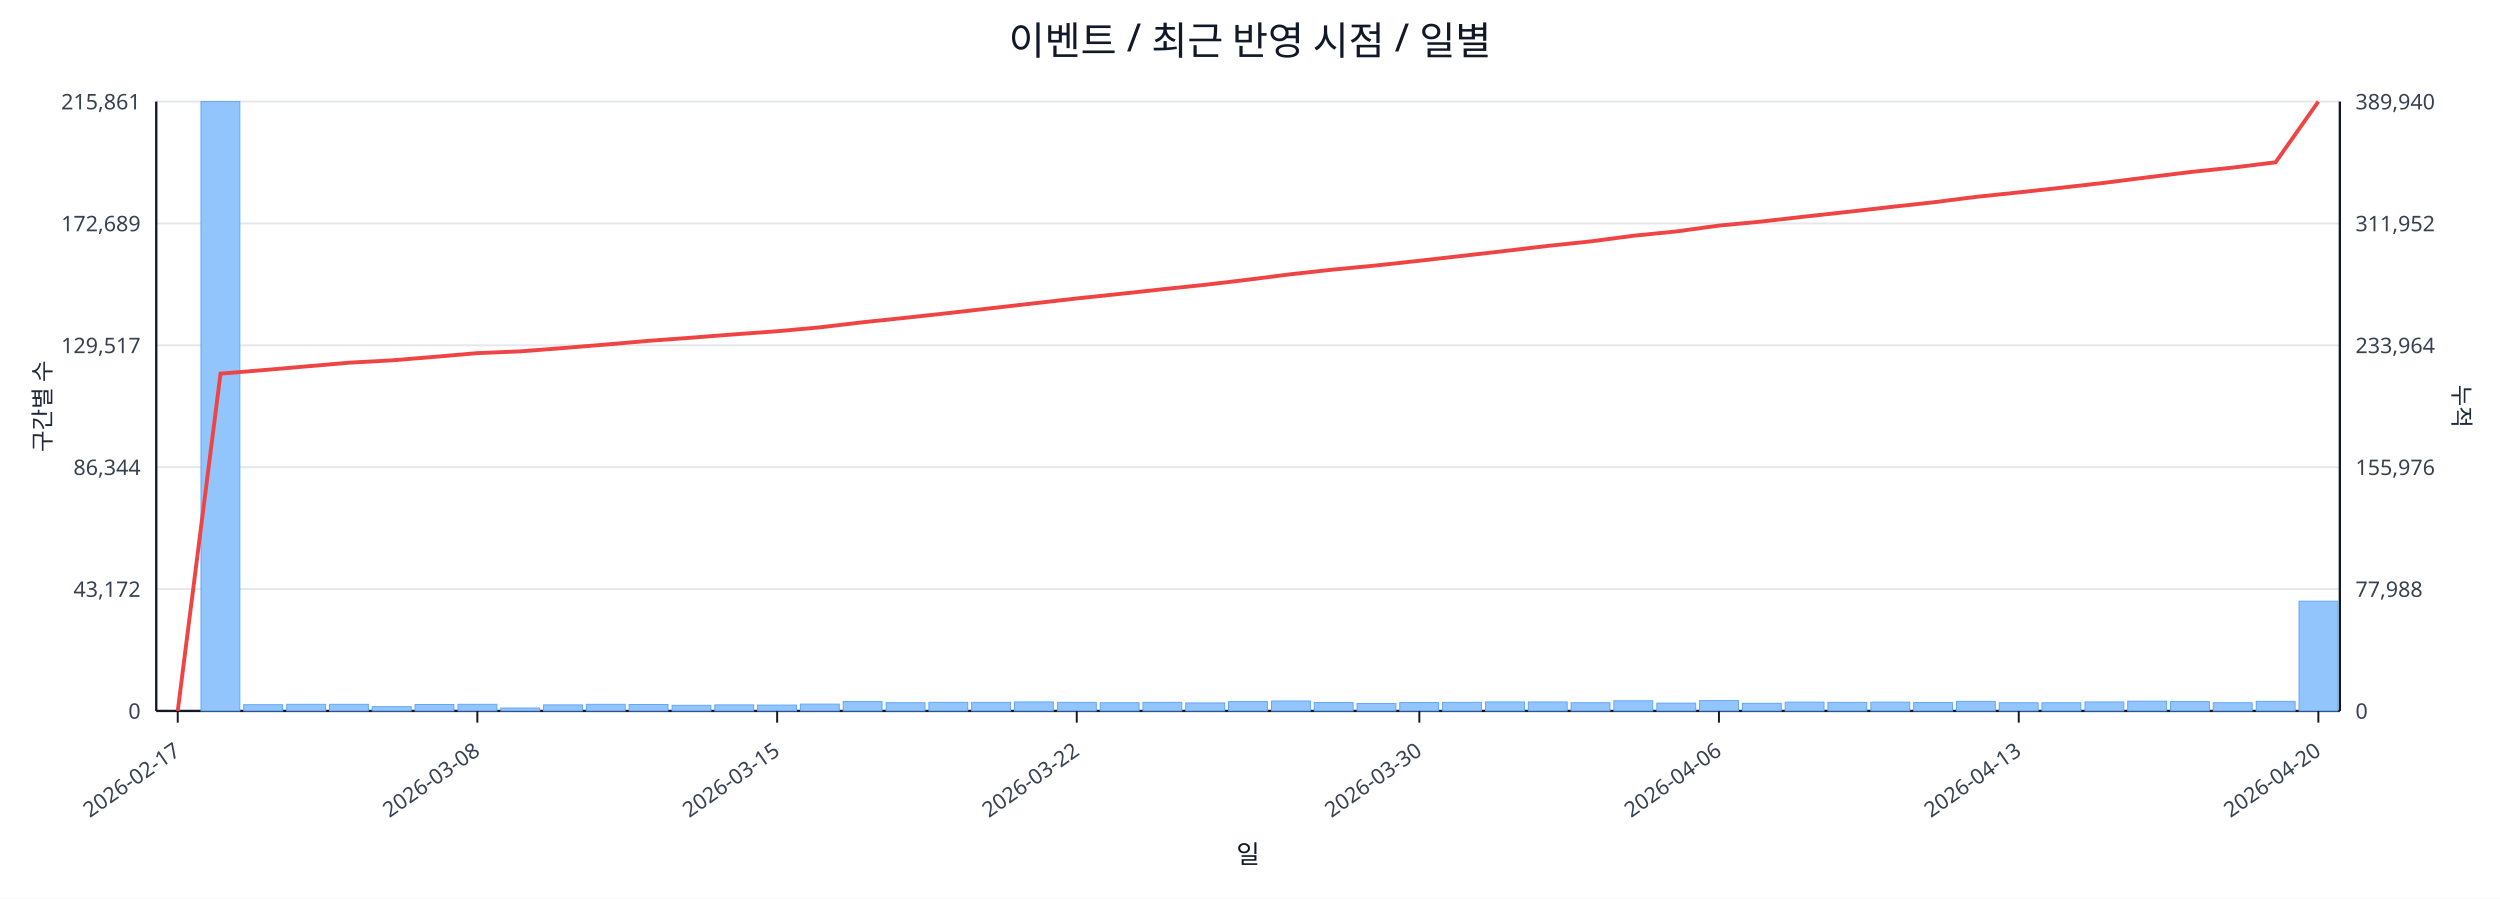
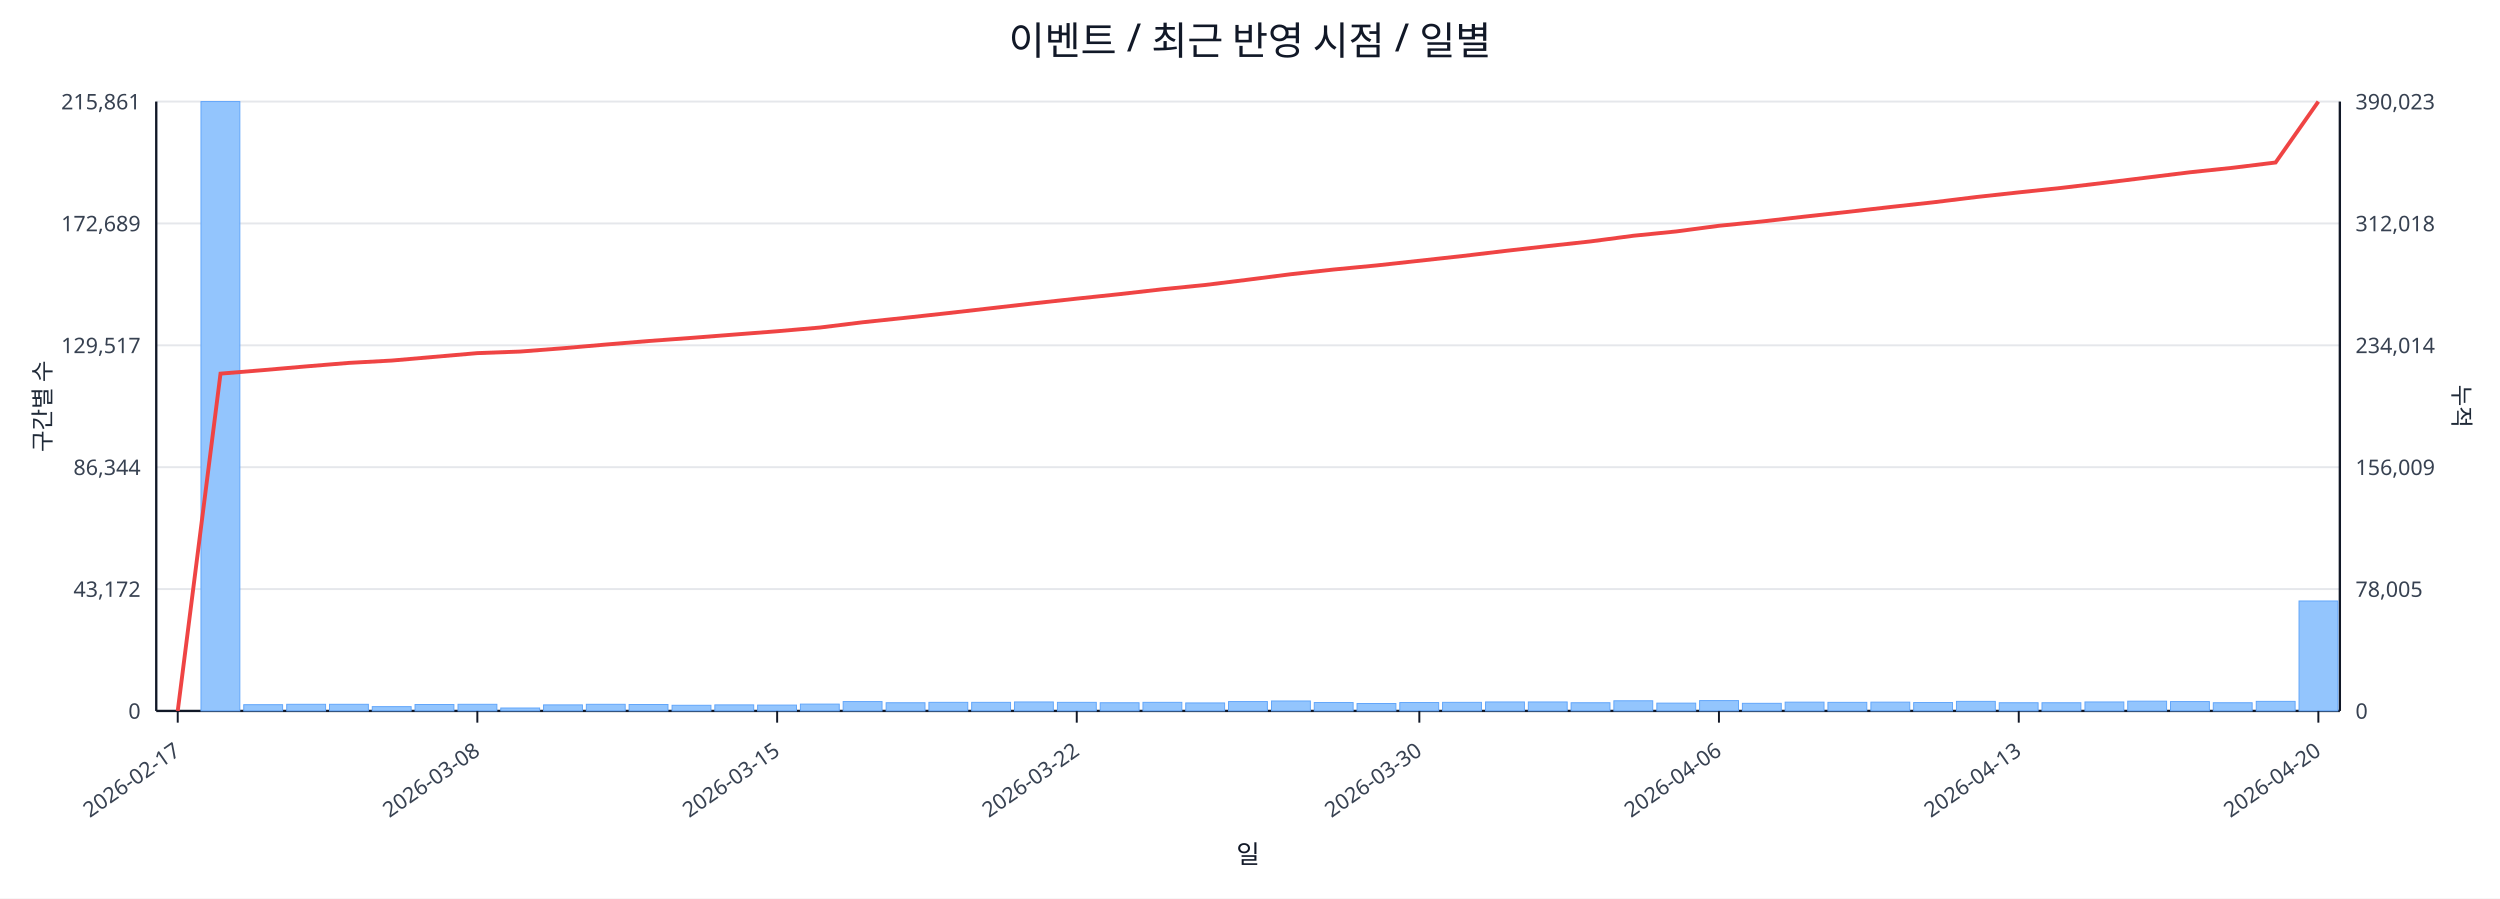
<svg xmlns="http://www.w3.org/2000/svg" width="1280" height="460" viewBox="0 0 1280 460">
  <rect x="0" y="0" width="100%" height="100%" fill="#ffffff" />
  <text x="640.0" y="28" font-size="20" text-anchor="middle" font-family="sans-serif" fill="#111827">이벤트 / 최근 반영 시점 / 일별</text>
  <line x1="80.0" y1="52.0" x2="1198.0" y2="52.0" stroke="#e5e7eb" stroke-width="1" />
  <text x="72.0" y="56.0" font-size="11" text-anchor="end" font-family="sans-serif" fill="#374151">215,861</text>
-   <text x="1206.0" y="56.0" font-size="11" text-anchor="start" font-family="sans-serif" fill="#374151">389,940</text>
+   <text x="1206.0" y="56.0" font-size="11" text-anchor="start" font-family="sans-serif" fill="#374151">390,023</text>
  <line x1="80.0" y1="114.4" x2="1198.0" y2="114.4" stroke="#e5e7eb" stroke-width="1" />
  <text x="72.0" y="118.4" font-size="11" text-anchor="end" font-family="sans-serif" fill="#374151">172,689</text>
-   <text x="1206.0" y="118.4" font-size="11" text-anchor="start" font-family="sans-serif" fill="#374151">311,952</text>
+   <text x="1206.0" y="118.4" font-size="11" text-anchor="start" font-family="sans-serif" fill="#374151">312,018</text>
  <line x1="80.0" y1="176.8" x2="1198.0" y2="176.8" stroke="#e5e7eb" stroke-width="1" />
  <text x="72.0" y="180.8" font-size="11" text-anchor="end" font-family="sans-serif" fill="#374151">129,517</text>
-   <text x="1206.0" y="180.8" font-size="11" text-anchor="start" font-family="sans-serif" fill="#374151">233,964</text>
+   <text x="1206.0" y="180.8" font-size="11" text-anchor="start" font-family="sans-serif" fill="#374151">234,014</text>
  <line x1="80.0" y1="239.2" x2="1198.0" y2="239.2" stroke="#e5e7eb" stroke-width="1" />
  <text x="72.0" y="243.2" font-size="11" text-anchor="end" font-family="sans-serif" fill="#374151">86,344</text>
-   <text x="1206.0" y="243.2" font-size="11" text-anchor="start" font-family="sans-serif" fill="#374151">155,976</text>
+   <text x="1206.0" y="243.2" font-size="11" text-anchor="start" font-family="sans-serif" fill="#374151">156,009</text>
  <line x1="80.0" y1="301.6" x2="1198.0" y2="301.6" stroke="#e5e7eb" stroke-width="1" />
  <text x="72.0" y="305.6" font-size="11" text-anchor="end" font-family="sans-serif" fill="#374151">43,172</text>
-   <text x="1206.0" y="305.6" font-size="11" text-anchor="start" font-family="sans-serif" fill="#374151">77,988</text>
+   <text x="1206.0" y="305.6" font-size="11" text-anchor="start" font-family="sans-serif" fill="#374151">78,005</text>
  <line x1="80.0" y1="364.0" x2="1198.0" y2="364.0" stroke="#e5e7eb" stroke-width="1" />
  <text x="72.0" y="368.0" font-size="11" text-anchor="end" font-family="sans-serif" fill="#374151">0</text>
  <text x="1206.0" y="368.0" font-size="11" text-anchor="start" font-family="sans-serif" fill="#374151">0</text>
  <line x1="80.0" y1="364.0" x2="1198.0" y2="364.0" stroke="#111827" stroke-width="1.2" />
  <line x1="80.0" y1="52.0" x2="80.0" y2="364.0" stroke="#111827" stroke-width="1.2" />
  <line x1="1198.0" y1="52.0" x2="1198.0" y2="364.0" stroke="#111827" stroke-width="1.2" />
  <rect x="81.0" y="364.0" width="19.9" height="0.0" fill="#93c5fd" stroke="#60a5fa" stroke-width="0.5" />
  <rect x="102.9" y="52.0" width="19.9" height="312.0" fill="#93c5fd" stroke="#60a5fa" stroke-width="0.5" />
  <rect x="124.8" y="360.8" width="19.9" height="3.2" fill="#93c5fd" stroke="#60a5fa" stroke-width="0.5" />
  <rect x="146.8" y="360.6" width="19.9" height="3.4" fill="#93c5fd" stroke="#60a5fa" stroke-width="0.5" />
  <rect x="168.7" y="360.6" width="19.9" height="3.4" fill="#93c5fd" stroke="#60a5fa" stroke-width="0.5" />
  <rect x="190.6" y="361.8" width="19.9" height="2.2" fill="#93c5fd" stroke="#60a5fa" stroke-width="0.5" />
  <rect x="212.5" y="360.7" width="19.9" height="3.3" fill="#93c5fd" stroke="#60a5fa" stroke-width="0.5" />
  <rect x="234.5" y="360.6" width="19.9" height="3.4" fill="#93c5fd" stroke="#60a5fa" stroke-width="0.5" />
  <rect x="256.4" y="362.5" width="19.9" height="1.5" fill="#93c5fd" stroke="#60a5fa" stroke-width="0.5" />
  <rect x="278.3" y="360.9" width="19.9" height="3.1" fill="#93c5fd" stroke="#60a5fa" stroke-width="0.5" />
  <rect x="300.2" y="360.6" width="19.9" height="3.4" fill="#93c5fd" stroke="#60a5fa" stroke-width="0.5" />
  <rect x="322.1" y="360.7" width="19.9" height="3.3" fill="#93c5fd" stroke="#60a5fa" stroke-width="0.5" />
  <rect x="344.1" y="361.1" width="19.9" height="2.9" fill="#93c5fd" stroke="#60a5fa" stroke-width="0.5" />
  <rect x="366.0" y="360.9" width="19.9" height="3.1" fill="#93c5fd" stroke="#60a5fa" stroke-width="0.5" />
  <rect x="387.9" y="361.0" width="19.9" height="3.0" fill="#93c5fd" stroke="#60a5fa" stroke-width="0.5" />
  <rect x="409.8" y="360.5" width="19.9" height="3.5" fill="#93c5fd" stroke="#60a5fa" stroke-width="0.5" />
  <rect x="431.7" y="359.2" width="19.9" height="4.8" fill="#93c5fd" stroke="#60a5fa" stroke-width="0.5" />
  <rect x="453.7" y="359.8" width="19.9" height="4.2" fill="#93c5fd" stroke="#60a5fa" stroke-width="0.5" />
  <rect x="475.6" y="359.6" width="19.9" height="4.4" fill="#93c5fd" stroke="#60a5fa" stroke-width="0.5" />
  <rect x="497.5" y="359.6" width="19.9" height="4.4" fill="#93c5fd" stroke="#60a5fa" stroke-width="0.5" />
  <rect x="519.4" y="359.4" width="19.9" height="4.6" fill="#93c5fd" stroke="#60a5fa" stroke-width="0.5" />
  <rect x="541.4" y="359.6" width="19.9" height="4.4" fill="#93c5fd" stroke="#60a5fa" stroke-width="0.5" />
  <rect x="563.3" y="359.8" width="19.9" height="4.2" fill="#93c5fd" stroke="#60a5fa" stroke-width="0.5" />
  <rect x="585.2" y="359.6" width="19.9" height="4.4" fill="#93c5fd" stroke="#60a5fa" stroke-width="0.5" />
  <rect x="607.1" y="359.9" width="19.9" height="4.1" fill="#93c5fd" stroke="#60a5fa" stroke-width="0.5" />
  <rect x="629.0" y="359.2" width="19.9" height="4.8" fill="#93c5fd" stroke="#60a5fa" stroke-width="0.5" />
  <rect x="651.0" y="358.9" width="19.9" height="5.1" fill="#93c5fd" stroke="#60a5fa" stroke-width="0.5" />
  <rect x="672.9" y="359.7" width="19.9" height="4.3" fill="#93c5fd" stroke="#60a5fa" stroke-width="0.5" />
  <rect x="694.8" y="360.2" width="19.9" height="3.8" fill="#93c5fd" stroke="#60a5fa" stroke-width="0.5" />
  <rect x="716.7" y="359.7" width="19.9" height="4.3" fill="#93c5fd" stroke="#60a5fa" stroke-width="0.5" />
  <rect x="738.6" y="359.6" width="19.9" height="4.4" fill="#93c5fd" stroke="#60a5fa" stroke-width="0.5" />
  <rect x="760.6" y="359.4" width="19.9" height="4.6" fill="#93c5fd" stroke="#60a5fa" stroke-width="0.5" />
  <rect x="782.5" y="359.4" width="19.9" height="4.6" fill="#93c5fd" stroke="#60a5fa" stroke-width="0.5" />
  <rect x="804.4" y="359.8" width="19.9" height="4.2" fill="#93c5fd" stroke="#60a5fa" stroke-width="0.5" />
  <rect x="826.3" y="358.8" width="19.9" height="5.2" fill="#93c5fd" stroke="#60a5fa" stroke-width="0.5" />
  <rect x="848.3" y="360.0" width="19.9" height="4.0" fill="#93c5fd" stroke="#60a5fa" stroke-width="0.5" />
  <rect x="870.2" y="358.7" width="19.9" height="5.3" fill="#93c5fd" stroke="#60a5fa" stroke-width="0.5" />
  <rect x="892.1" y="360.1" width="19.9" height="3.9" fill="#93c5fd" stroke="#60a5fa" stroke-width="0.5" />
  <rect x="914.0" y="359.5" width="19.9" height="4.5" fill="#93c5fd" stroke="#60a5fa" stroke-width="0.5" />
  <rect x="935.9" y="359.6" width="19.9" height="4.4" fill="#93c5fd" stroke="#60a5fa" stroke-width="0.5" />
  <rect x="957.9" y="359.5" width="19.9" height="4.5" fill="#93c5fd" stroke="#60a5fa" stroke-width="0.5" />
  <rect x="979.8" y="359.7" width="19.9" height="4.3" fill="#93c5fd" stroke="#60a5fa" stroke-width="0.5" />
  <rect x="1001.7" y="359.1" width="19.9" height="4.9" fill="#93c5fd" stroke="#60a5fa" stroke-width="0.5" />
  <rect x="1023.6" y="359.8" width="19.9" height="4.2" fill="#93c5fd" stroke="#60a5fa" stroke-width="0.5" />
  <rect x="1045.5" y="359.8" width="19.9" height="4.2" fill="#93c5fd" stroke="#60a5fa" stroke-width="0.5" />
  <rect x="1067.5" y="359.4" width="19.9" height="4.6" fill="#93c5fd" stroke="#60a5fa" stroke-width="0.5" />
  <rect x="1089.4" y="359.0" width="19.9" height="5.0" fill="#93c5fd" stroke="#60a5fa" stroke-width="0.5" />
  <rect x="1111.3" y="359.2" width="19.9" height="4.8" fill="#93c5fd" stroke="#60a5fa" stroke-width="0.5" />
  <rect x="1133.2" y="359.8" width="19.9" height="4.2" fill="#93c5fd" stroke="#60a5fa" stroke-width="0.5" />
  <rect x="1155.2" y="359.1" width="19.9" height="4.9" fill="#93c5fd" stroke="#60a5fa" stroke-width="0.5" />
-   <rect x="1177.1" y="307.8" width="19.9" height="56.2" fill="#93c5fd" stroke="#60a5fa" stroke-width="0.5" />
-   <polyline fill="none" stroke="#ef4444" stroke-width="2" points="91.0,364.0 112.9,191.3 134.8,189.5 156.7,187.6 178.6,185.7 200.6,184.5 222.5,182.7 244.4,180.8 266.3,179.9 288.3,178.2 310.2,176.4 332.1,174.5 354.0,172.9 375.9,171.2 397.9,169.6 419.8,167.6 441.7,165.0 463.6,162.7 485.5,160.3 507.5,157.8 529.4,155.3 551.3,152.8 573.2,150.5 595.2,148.1 617.1,145.8 639.0,143.2 660.9,140.4 682.8,138.0 704.8,135.9 726.7,133.5 748.6,131.0 770.5,128.5 792.5,125.9 814.4,123.6 836.3,120.7 858.2,118.5 880.1,115.5 902.1,113.4 924.0,110.9 945.9,108.5 967.8,106.0 989.7,103.6 1011.7,100.8 1033.6,98.5 1055.5,96.1 1077.4,93.6 1099.4,90.8 1121.3,88.1 1143.2,85.8 1165.1,83.1 1187.0,52.0" />
+   <rect x="1177.1" y="307.7" width="19.9" height="56.3" fill="#93c5fd" stroke="#60a5fa" stroke-width="0.5" />
+   <polyline fill="none" stroke="#ef4444" stroke-width="2" points="91.0,364.0 112.9,191.3 134.8,189.5 156.7,187.6 178.6,185.8 200.6,184.6 222.5,182.7 244.4,180.8 266.3,180.0 288.3,178.3 310.2,176.4 332.1,174.6 354.0,173.0 375.9,171.3 397.9,169.6 419.8,167.7 441.7,165.0 463.6,162.7 485.5,160.3 507.5,157.8 529.4,155.3 551.3,152.9 573.2,150.6 595.2,148.1 617.1,145.9 639.0,143.2 660.9,140.4 682.8,138.0 704.8,135.9 726.7,133.5 748.6,131.1 770.5,128.5 792.5,126.0 814.4,123.6 836.3,120.7 858.2,118.5 880.1,115.6 902.1,113.4 924.0,110.9 945.9,108.5 967.8,106.0 989.7,103.6 1011.7,100.9 1033.6,98.5 1055.5,96.2 1077.4,93.6 1099.4,90.9 1121.3,88.2 1143.2,85.9 1165.1,83.2 1187.0,52.0" />
  <line x1="91.0" y1="364.0" x2="91.0" y2="370.0" stroke="#111827" stroke-width="1" />
  <text x="93.0" y="386.0" font-size="11" text-anchor="end" transform="rotate(-35 93.0 386.0)" font-family="sans-serif" fill="#374151">2026-02-17</text>
  <line x1="244.4" y1="364.0" x2="244.4" y2="370.0" stroke="#111827" stroke-width="1" />
  <text x="246.4" y="386.0" font-size="11" text-anchor="end" transform="rotate(-35 246.4 386.0)" font-family="sans-serif" fill="#374151">2026-03-08</text>
  <line x1="397.9" y1="364.0" x2="397.9" y2="370.0" stroke="#111827" stroke-width="1" />
  <text x="399.9" y="386.0" font-size="11" text-anchor="end" transform="rotate(-35 399.9 386.0)" font-family="sans-serif" fill="#374151">2026-03-15</text>
  <line x1="551.3" y1="364.0" x2="551.3" y2="370.0" stroke="#111827" stroke-width="1" />
  <text x="553.3" y="386.0" font-size="11" text-anchor="end" transform="rotate(-35 553.3 386.0)" font-family="sans-serif" fill="#374151">2026-03-22</text>
  <line x1="726.7" y1="364.0" x2="726.7" y2="370.0" stroke="#111827" stroke-width="1" />
  <text x="728.7" y="386.0" font-size="11" text-anchor="end" transform="rotate(-35 728.7 386.0)" font-family="sans-serif" fill="#374151">2026-03-30</text>
  <line x1="880.1" y1="364.0" x2="880.1" y2="370.0" stroke="#111827" stroke-width="1" />
  <text x="882.1" y="386.0" font-size="11" text-anchor="end" transform="rotate(-35 882.1 386.0)" font-family="sans-serif" fill="#374151">2026-04-06</text>
  <line x1="1033.6" y1="364.0" x2="1033.6" y2="370.0" stroke="#111827" stroke-width="1" />
  <text x="1035.6" y="386.0" font-size="11" text-anchor="end" transform="rotate(-35 1035.6 386.0)" font-family="sans-serif" fill="#374151">2026-04-13</text>
  <line x1="1187.0" y1="364.0" x2="1187.0" y2="370.0" stroke="#111827" stroke-width="1" />
  <text x="1189.0" y="386.0" font-size="11" text-anchor="end" transform="rotate(-35 1189.0 386.0)" font-family="sans-serif" fill="#374151">2026-04-20</text>
  <text x="26" y="208.0" font-size="12" transform="rotate(-90 26 208.0)" text-anchor="middle" font-family="sans-serif" fill="#1f2937">구간별 수</text>
  <text x="1256.0" y="208.0" font-size="12" transform="rotate(90 1256.0 208.0)" text-anchor="middle" font-family="sans-serif" fill="#1f2937">누적</text>
  <text x="639.0" y="442.0" font-size="13" text-anchor="middle" font-family="sans-serif" fill="#111827">일</text>
</svg>
